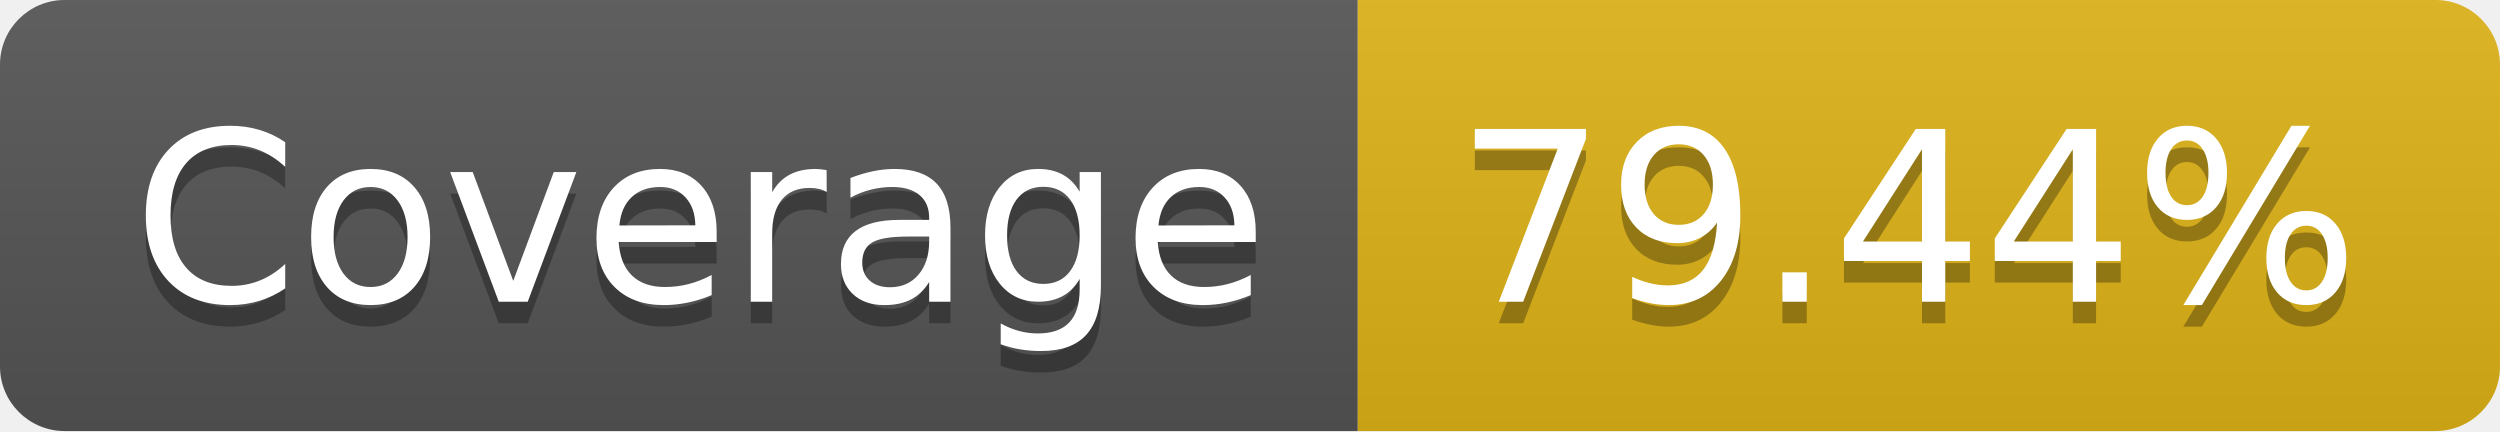
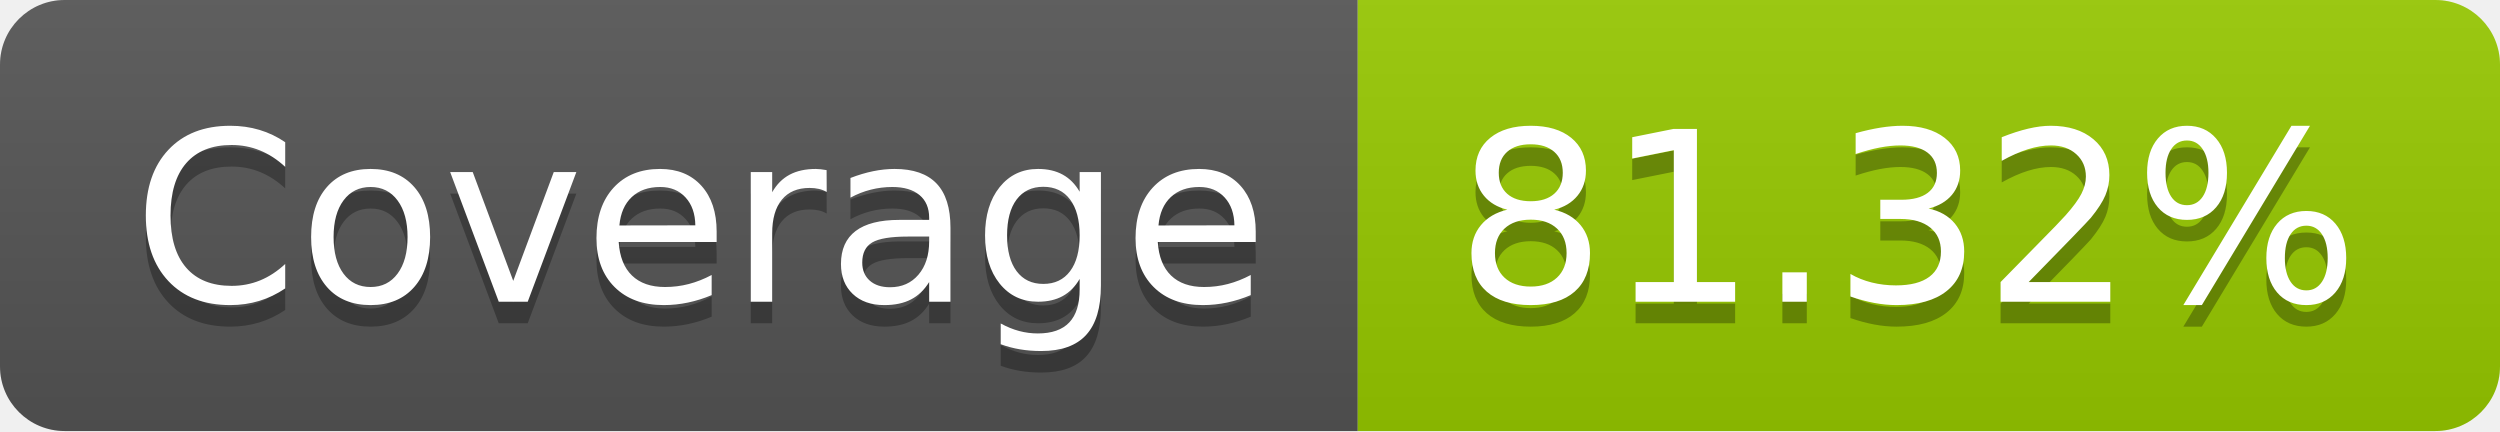
- <svg xmlns="http://www.w3.org/2000/svg" width="116" height="20" role="img" aria-label="Coverage: 79.44%">
+ <svg xmlns="http://www.w3.org/2000/svg" width="116" height="20" role="img" aria-label="Coverage: 81.32%">
  <linearGradient id="s" x2="0" y2="100%">
    <stop offset="0" stop-color="#bbb" stop-opacity=".1" />
    <stop offset="1" stop-opacity=".1" />
  </linearGradient>
  <clipPath id="r">
    <rect width="116" height="20" rx="3" fill="#fff" />
  </clipPath>
  <g clip-path="url(#r)">
    <rect width="63" height="20" fill="#555" />
-     <rect x="63" width="53" height="20" fill="#dfb317" />
+     <rect x="63" width="53" height="20" fill="#97ca00" />
    <rect width="116" height="20" fill="url(#s)" />
  </g>
  <g fill="#fff" text-anchor="middle" font-family="Verdana,Geneva,DejaVu Sans,sans-serif" text-rendering="geometricPrecision" font-size="110">
    <text aria-hidden="true" x="325" y="150" fill="#010101" fill-opacity=".3" transform="scale(.1)" textLength="530">Coverage</text>
    <text x="325" y="140" transform="scale(.1)" fill="#fff" textLength="530">Coverage</text>
-     <text aria-hidden="true" x="885" y="150" fill="#010101" fill-opacity=".3" transform="scale(.1)" textLength="430">79.44%</text>
-     <text x="885" y="140" transform="scale(.1)" fill="#fff" textLength="430">79.44%</text>
+     <text aria-hidden="true" x="885" y="150" fill="#010101" fill-opacity=".3" transform="scale(.1)" textLength="430">81.32%</text>
+     <text x="885" y="140" transform="scale(.1)" fill="#fff" textLength="430">81.32%</text>
  </g>
</svg>
